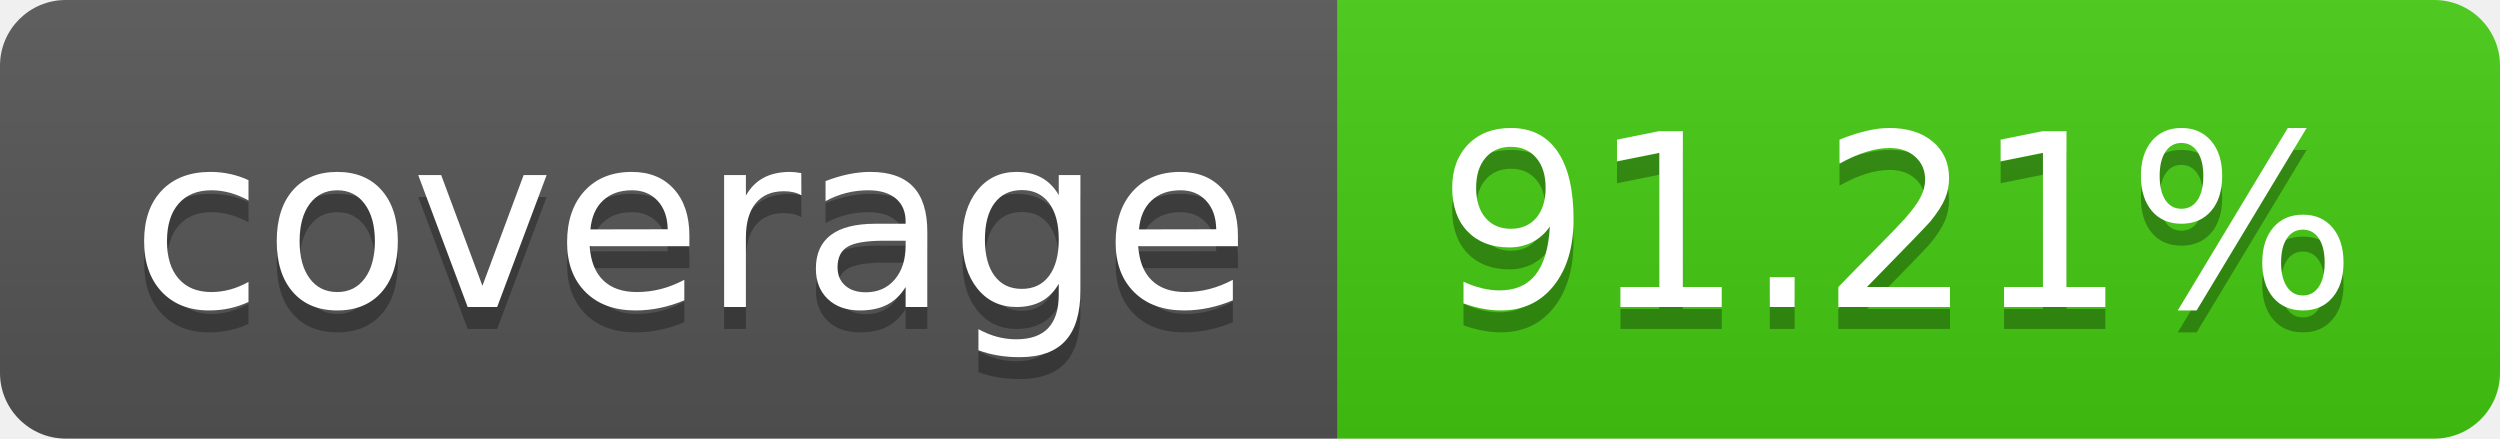
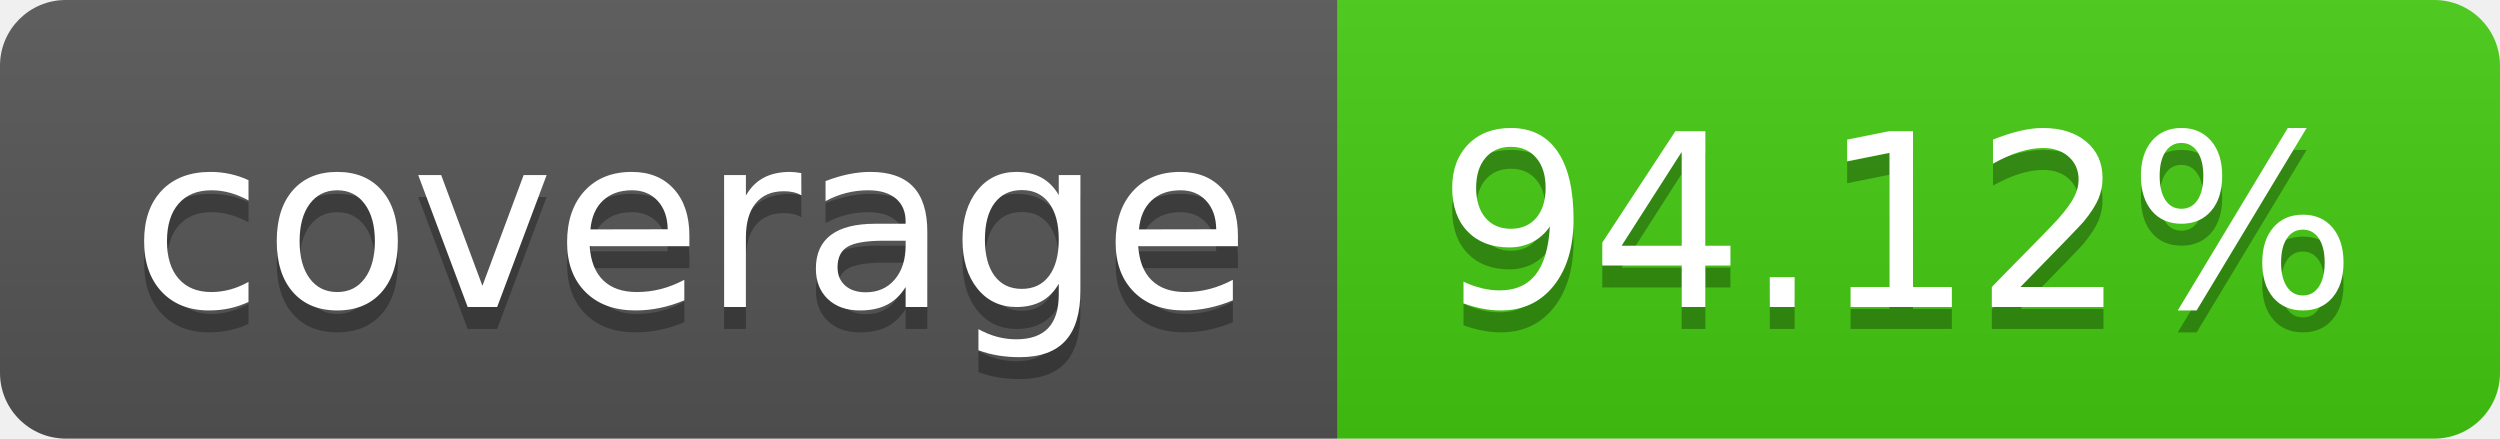
- <svg xmlns="http://www.w3.org/2000/svg" width="114" height="20" role="img" aria-label="coverage: 91.21%">
+ <svg xmlns="http://www.w3.org/2000/svg" width="114" height="20" role="img" aria-label="coverage: 94.12%">
  <linearGradient id="s" x2="0" y2="100%">
    <stop offset="0" stop-color="#bbb" stop-opacity=".1" />
    <stop offset="1" stop-opacity=".1" />
  </linearGradient>
  <clipPath id="r">
    <rect width="114" height="20" rx="3" fill="#fff" />
  </clipPath>
  <g clip-path="url(#r)">
    <rect width="61" height="20" fill="#555" />
    <rect x="61" width="53" height="20" fill="#4c1" />
    <rect width="114" height="20" fill="url(#s)" />
  </g>
  <g fill="#fff" text-anchor="middle" font-family="Verdana,Geneva,DejaVu Sans,sans-serif" text-rendering="geometricPrecision" font-size="110">
    <text aria-hidden="true" x="315" y="150" fill="#010101" fill-opacity=".3" transform="scale(.1)" textLength="510">coverage</text>
    <text x="315" y="140" transform="scale(.1)" fill="#fff" textLength="510">coverage</text>
-     <text aria-hidden="true" x="865" y="150" fill="#010101" fill-opacity=".3" transform="scale(.1)" textLength="430">91.21%</text>
-     <text x="865" y="140" transform="scale(.1)" fill="#fff" textLength="430">91.21%</text>
+     <text aria-hidden="true" x="865" y="150" fill="#010101" fill-opacity=".3" transform="scale(.1)" textLength="430">94.12%</text>
+     <text x="865" y="140" transform="scale(.1)" fill="#fff" textLength="430">94.12%</text>
  </g>
</svg>
